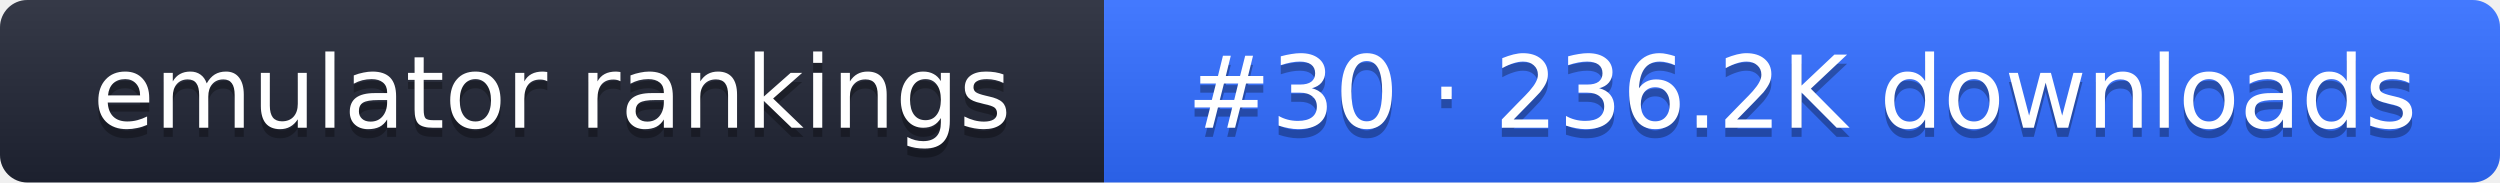
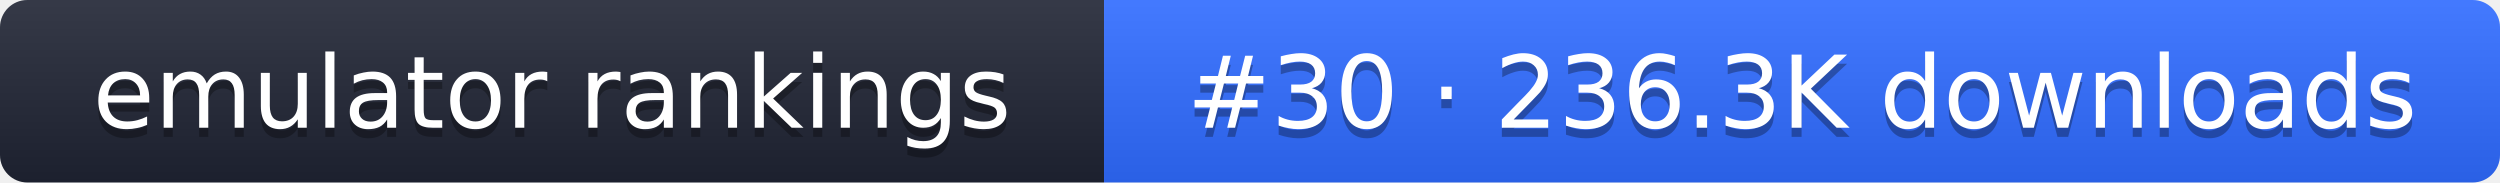
- <svg xmlns="http://www.w3.org/2000/svg" width="274" height="20" role="img" aria-label="emulator rankings: #30 · 236.2K downloads">
+ <svg xmlns="http://www.w3.org/2000/svg" width="274" height="20" role="img" aria-label="emulator rankings: #30 · 236.3K downloads">
  <linearGradient id="g" x2="0" y2="100%">
    <stop offset="0" stop-color="#fff" stop-opacity=".1" />
    <stop offset="1" stop-opacity=".1" />
  </linearGradient>
  <clipPath id="r">
    <rect width="274" height="20" rx="3" fill="#fff" />
  </clipPath>
  <g clip-path="url(#r)">
    <rect width="121" height="20" fill="#1f2433" />
    <rect x="121" width="153" height="20" fill="#2f6bff" />
    <rect width="274" height="20" fill="url(#g)" />
  </g>
  <g fill="#fff" text-anchor="middle" font-family="Verdana,DejaVu Sans,sans-serif" font-size="11">
    <text x="60.5" y="15" fill="#010101" fill-opacity=".3">emulator rankings</text>
    <text x="60.5" y="14">emulator rankings</text>
-     <text x="197.5" y="15" fill="#010101" fill-opacity=".3">#30 · 236.2K downloads</text>
-     <text x="197.5" y="14">#30 · 236.2K downloads</text>
+     <text x="197.5" y="15" fill="#010101" fill-opacity=".3">#30 · 236.3K downloads</text>
+     <text x="197.5" y="14">#30 · 236.3K downloads</text>
  </g>
</svg>
